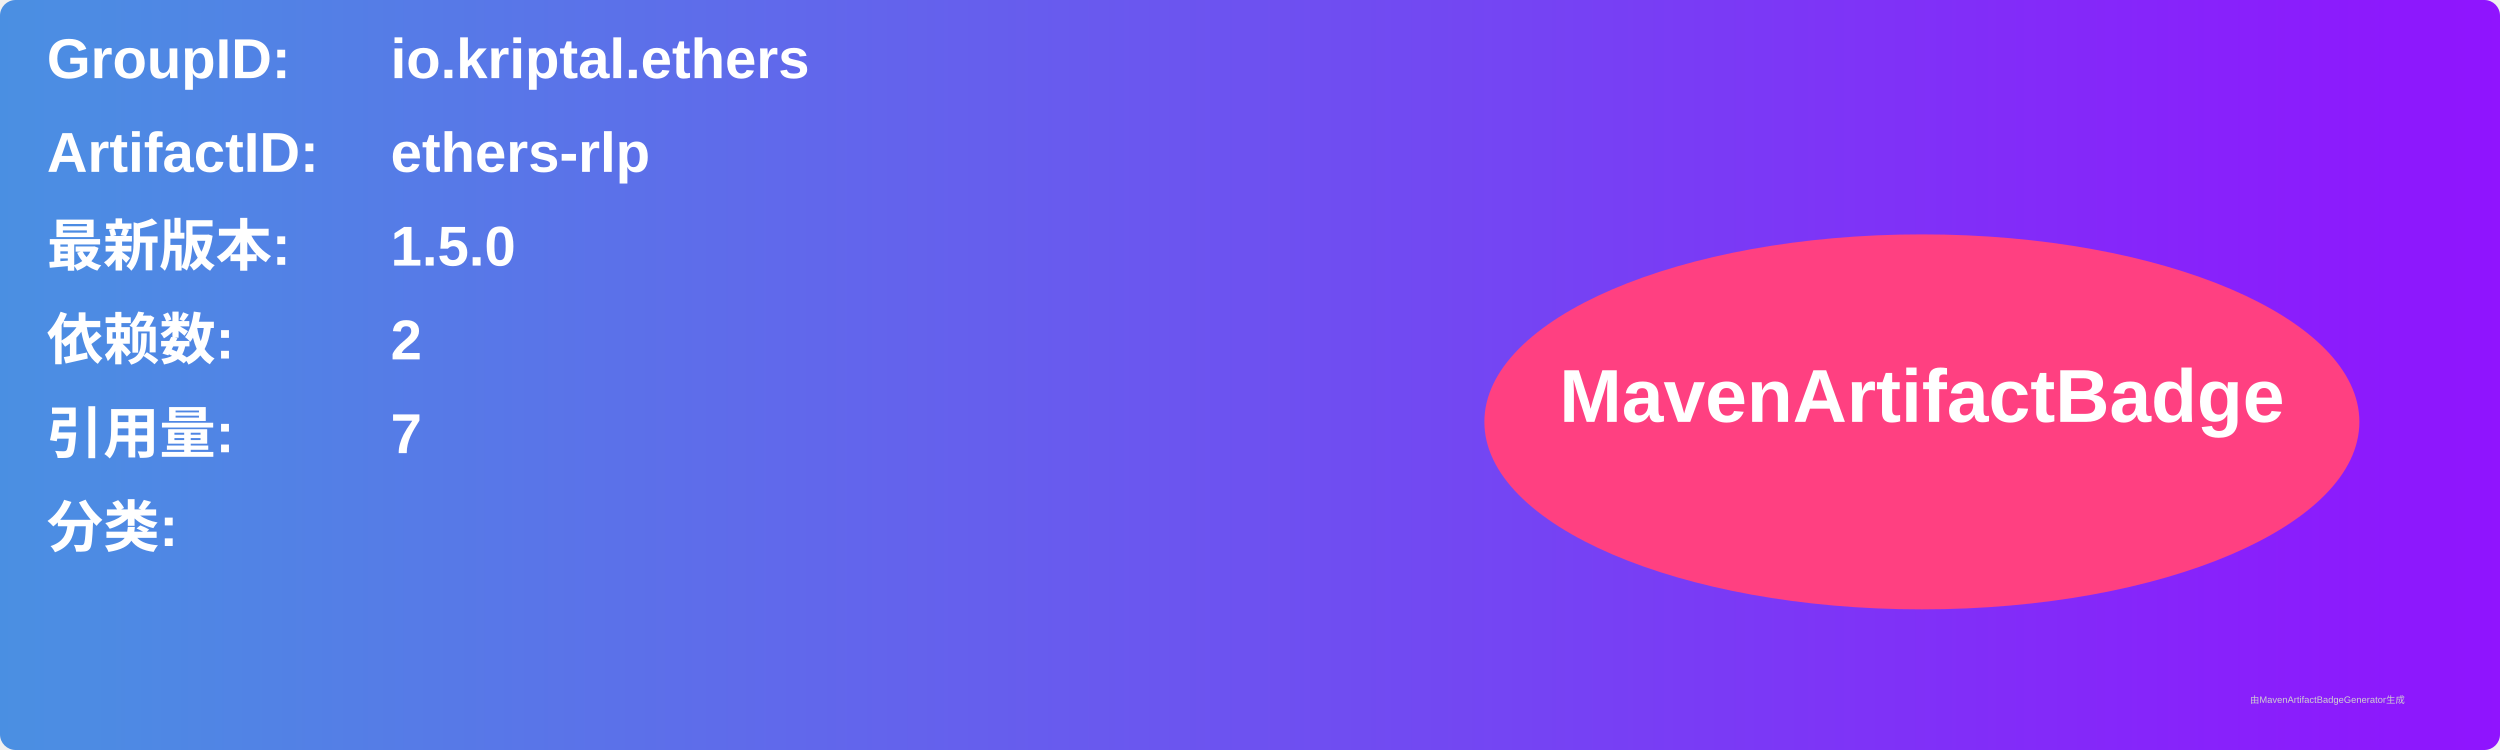
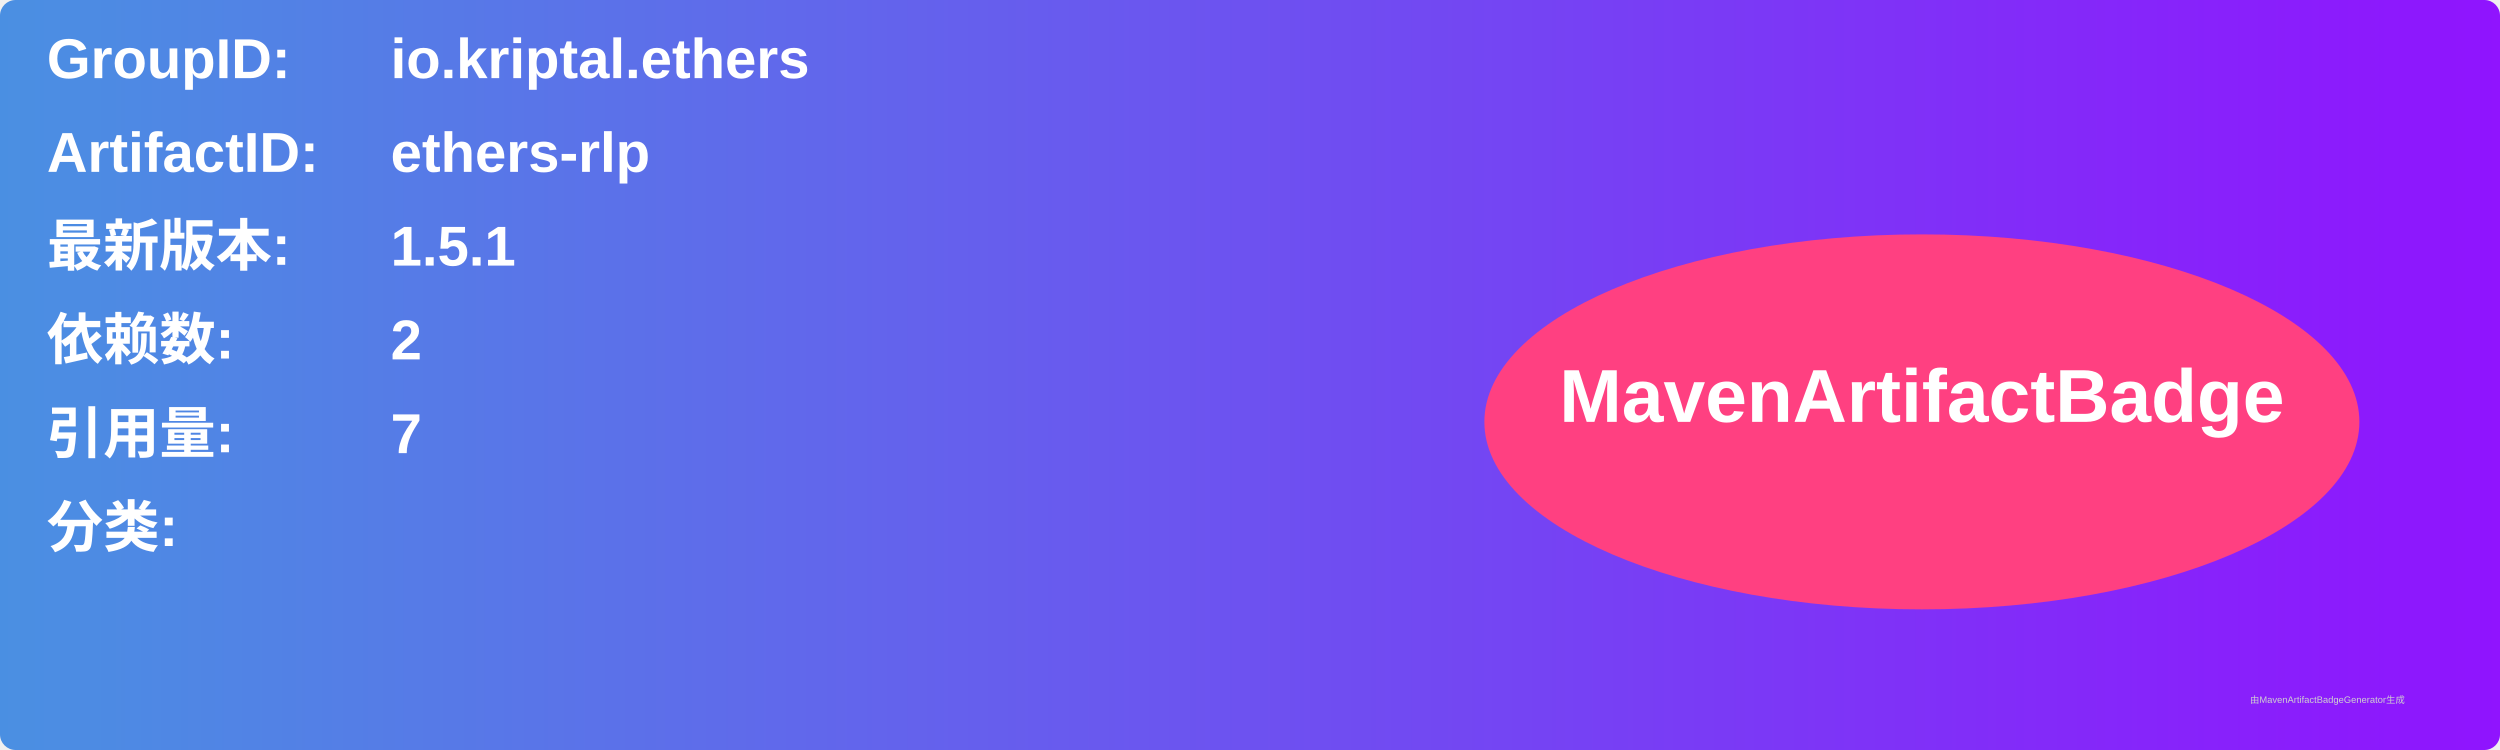
<svg xmlns="http://www.w3.org/2000/svg" width="800" height="240" viewBox="0 0 800 240">
  <linearGradient id="grad" x1="0%" y1="0%" x2="100%" y2="0%">
    <stop offset="0%" stop-color="#4a90e2" />
    <stop offset="100%" stop-color="#9013fe" />
  </linearGradient>
  <rect width="100%" height="100%" rx="5" ry="5" fill="url(#grad)" />
  <g transform="translate(15, 15)">
    <text x="0" y="10" font-family="Arial" font-size="18" fill="white" font-weight="bold" width="260">GroupID:</text>
    <text x="110" y="10" font-family="Arial" font-size="18" fill="white" font-weight="bold" width="460">io.kriptal.ethers</text>
    <text x="0" y="40" font-family="Arial" font-size="18" fill="white" font-weight="bold" width="260">ArtifactID:</text>
    <text x="110" y="40" font-family="Arial" font-size="18" fill="white" font-weight="bold" width="460">ethers-rlp</text>
    <text x="0" y="70" font-family="Arial" font-size="18" fill="white" font-weight="bold">最新版本:</text>
    <text x="110" y="70" font-family="Arial" font-size="18" fill="white" font-weight="bold">
-       <tspan font-weight="bold">1.5.0</tspan>
+       <tspan font-weight="bold">1.5.1</tspan>
    </text>
    <text x="0" y="100" font-family="Arial" font-size="18" fill="white" font-weight="bold">依赖数: </text>
    <text x="110" y="100" font-family="Arial" font-size="18" fill="white">
      <tspan font-weight="bold">2</tspan>
    </text>
    <text x="0" y="130" font-family="Arial" font-size="18" fill="white" font-weight="bold">引用量: </text>
    <text x="110" y="130" font-family="Arial" font-size="18" fill="white">
      <tspan font-weight="bold">7</tspan>
    </text>
    <text x="0" y="160" font-family="Arial" font-size="18" fill="white" font-weight="bold">分类:</text>
    <text x="10" y="190" font-family="Arial" font-size="10" fill="white">
      <tspan font-weight="bold" />
    </text>
    <ellipse cx="600" cy="120" rx="140" ry="60" fill="#ff4081" />
    <text x="600" y="120" text-anchor="middle" font-family="Arial" font-size="24" fill="white" font-weight="bold">MavenArtifactBadge</text>
  </g>
  <text x="720" y="225" font-family="Arial" font-size="3" fill="#d0d0d0">由MavenArtifactBadgeGenerator生成</text>
</svg>
